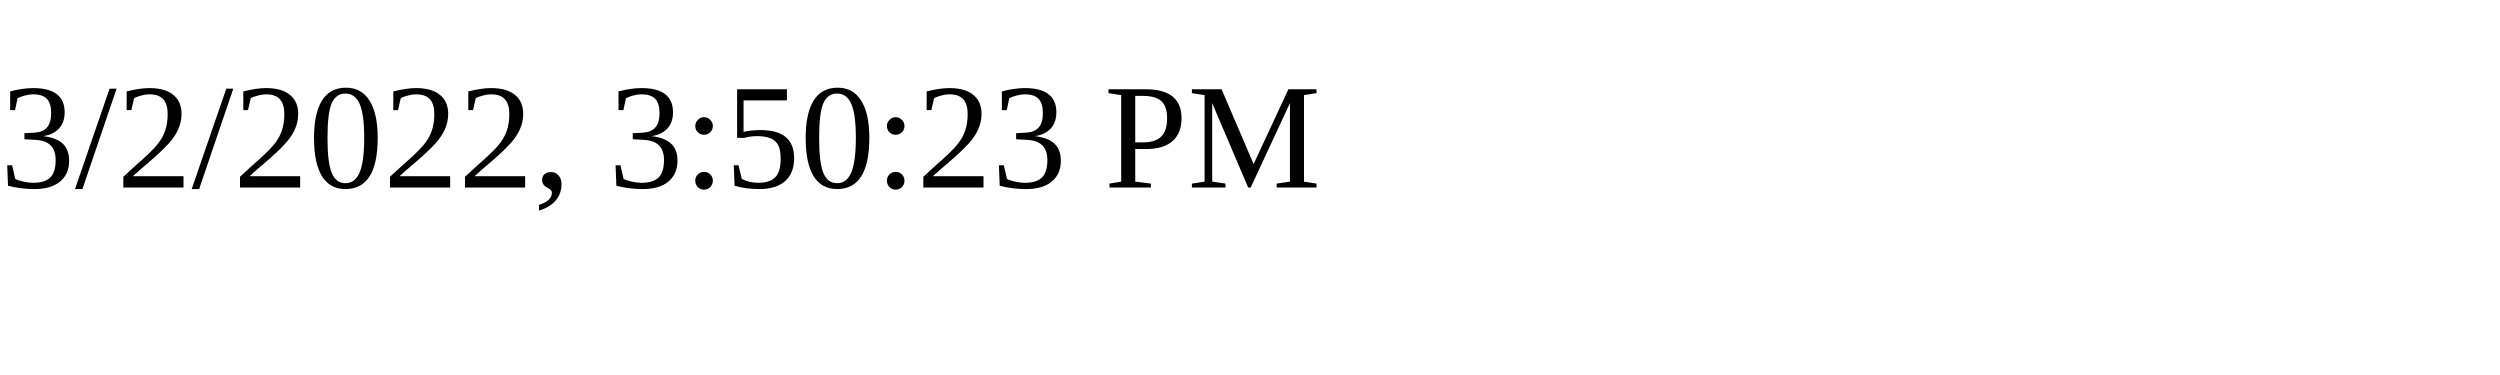
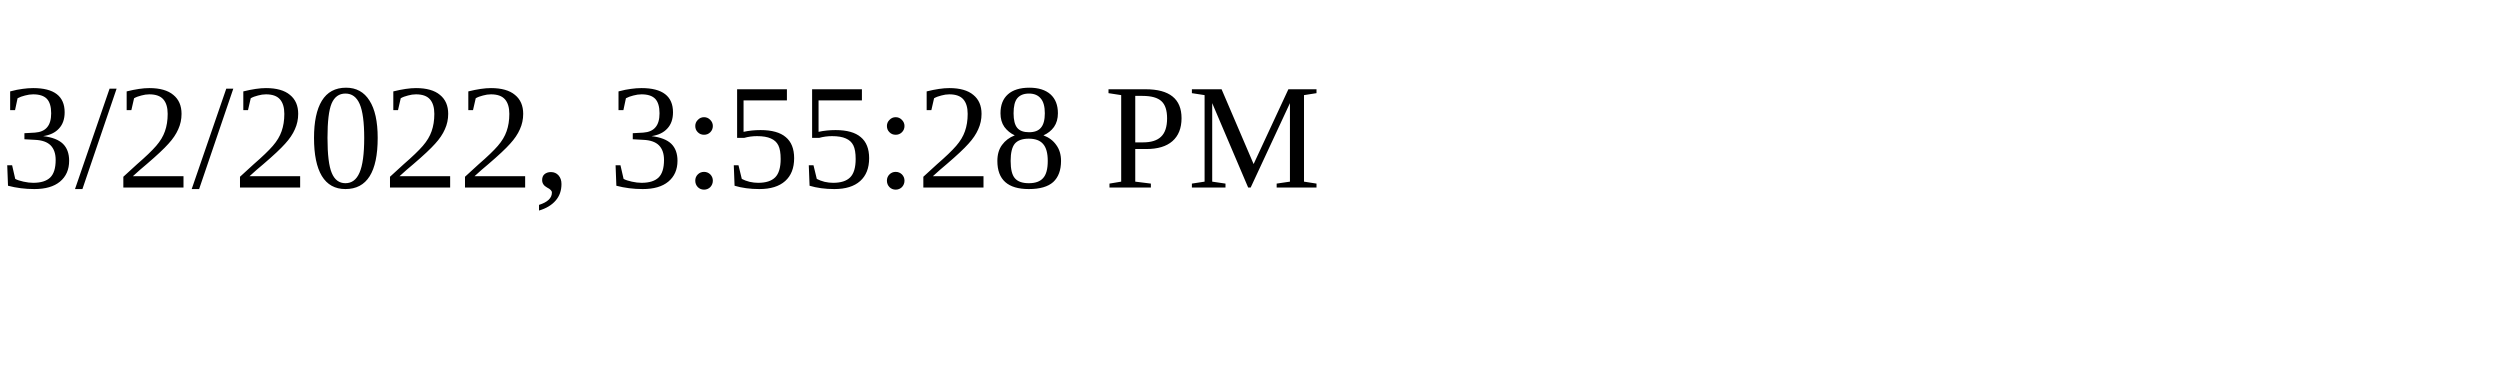
<svg xmlns="http://www.w3.org/2000/svg" height="30" width="200">
-   <text x="0" y="15">3/2/2022, 3:50:23 PM</text>
+   <text x="0" y="15">3/2/2022, 3:55:28 PM</text>
</svg>
